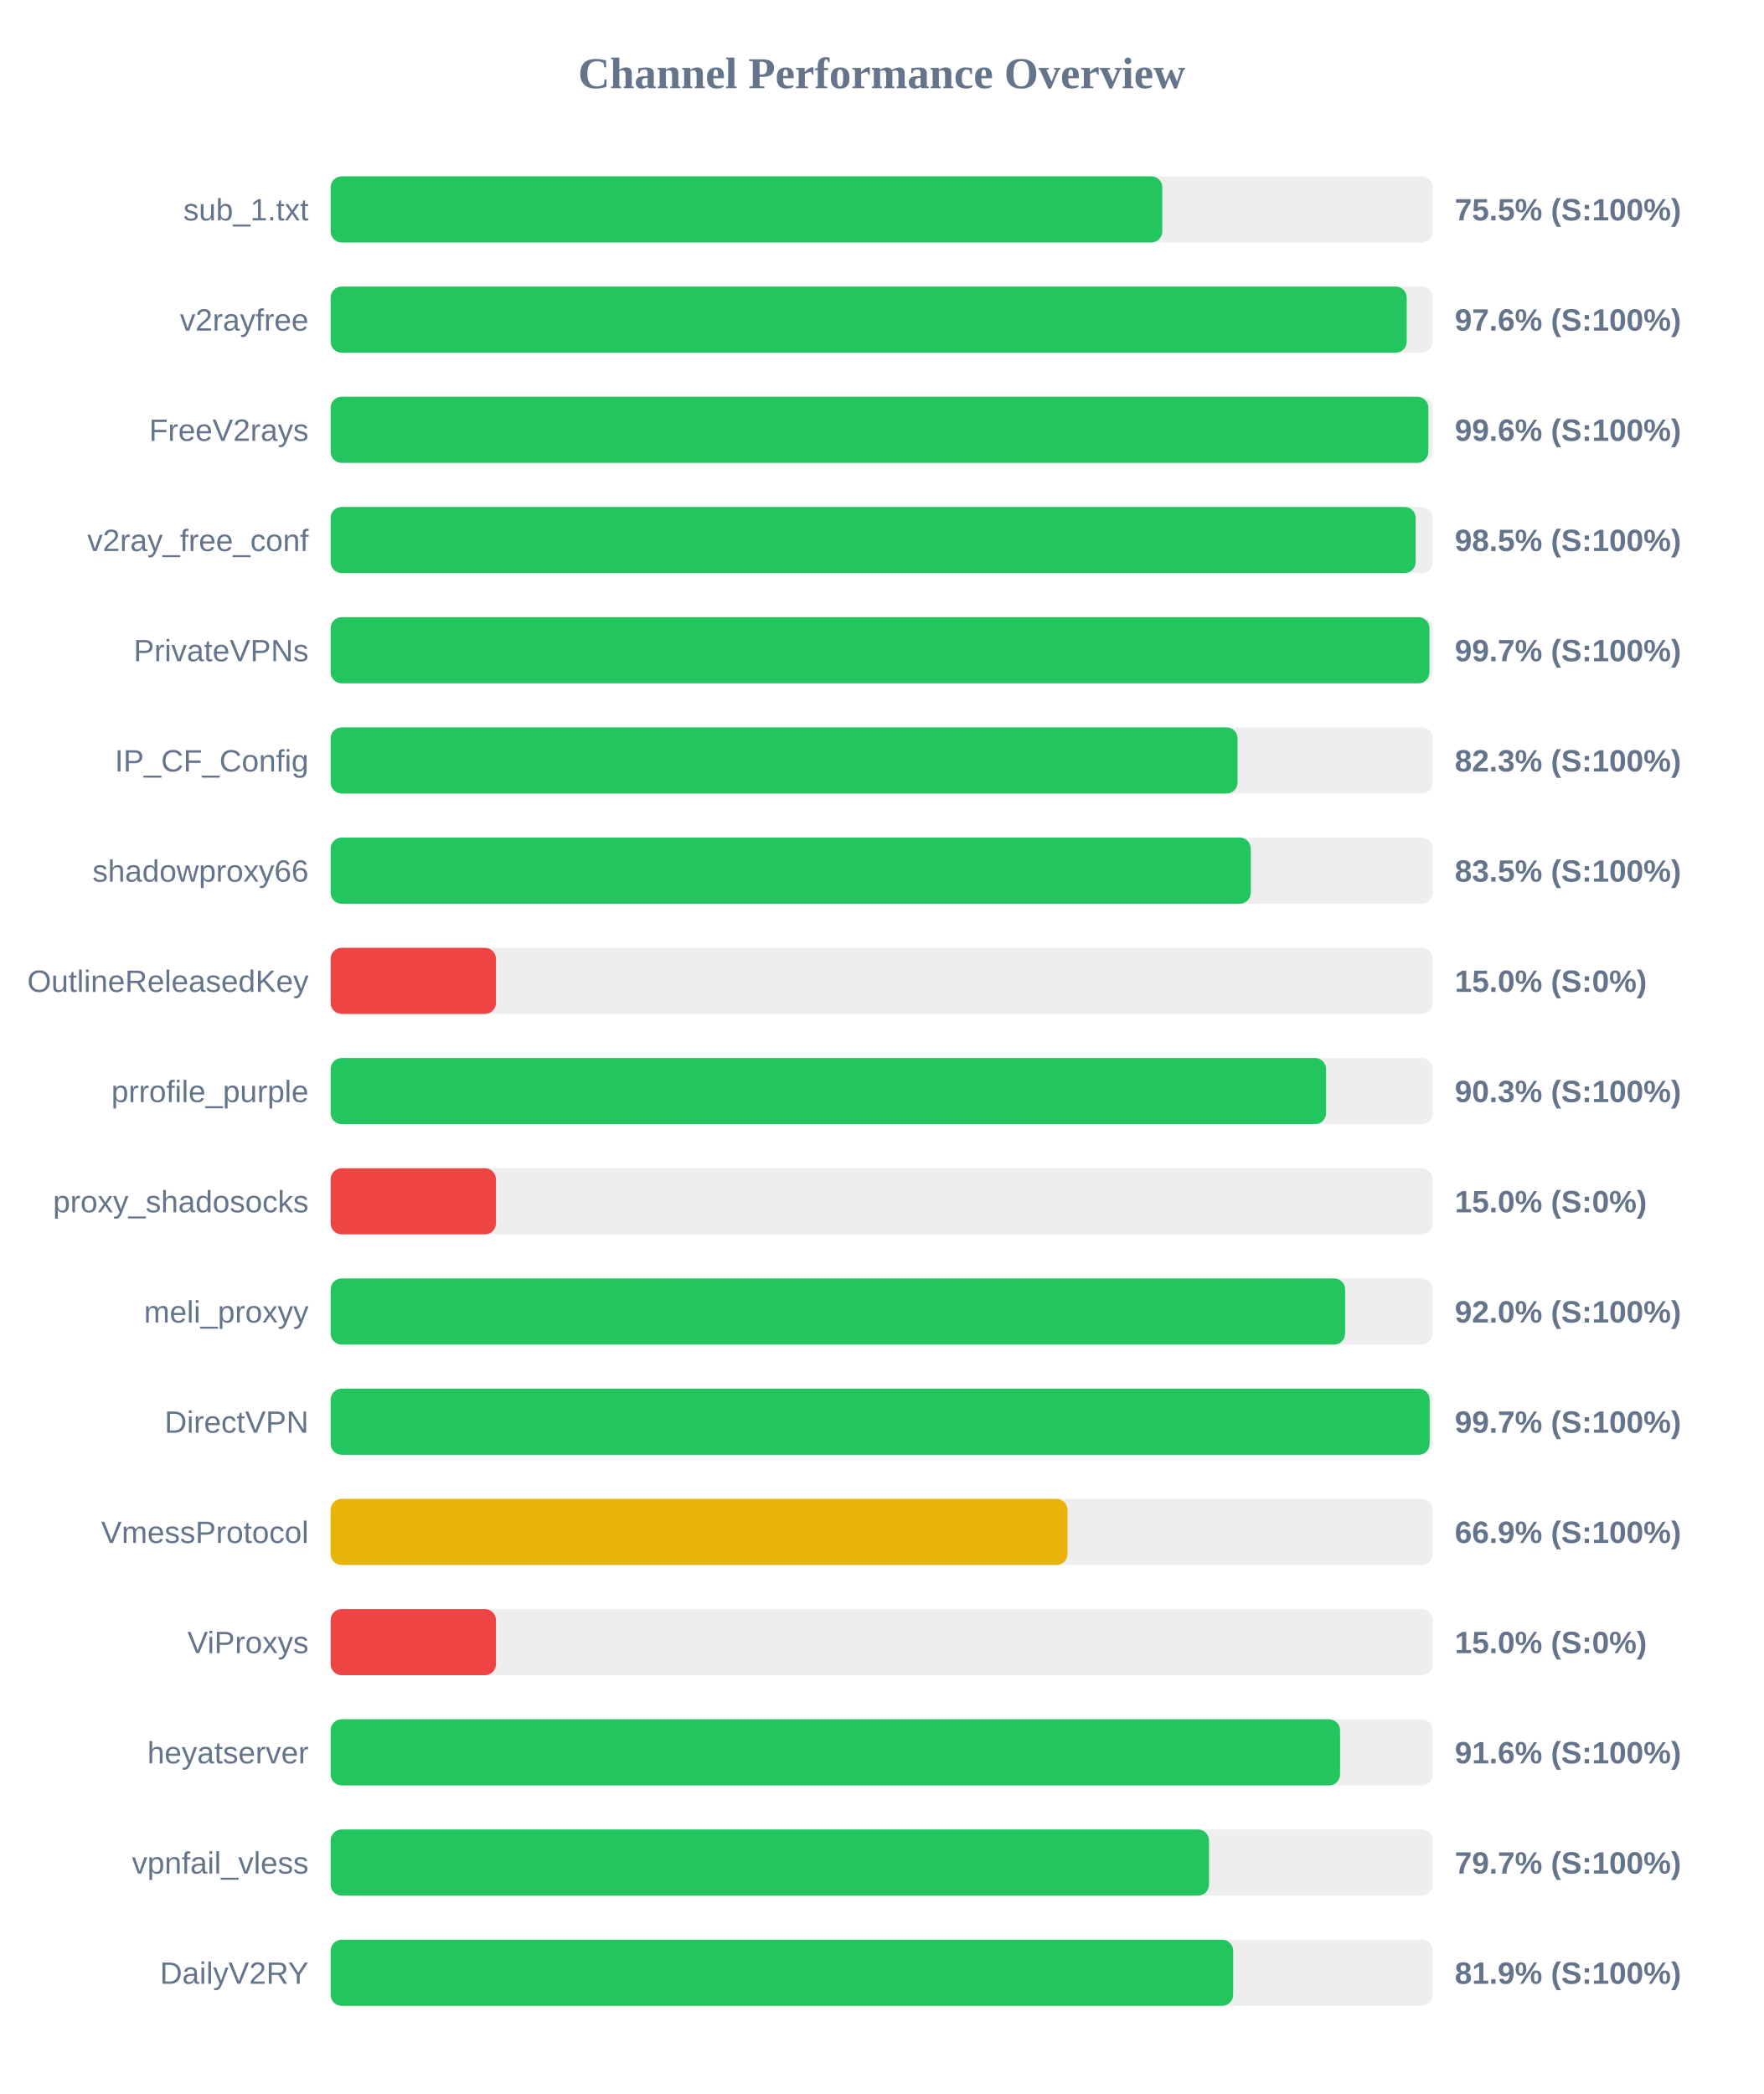
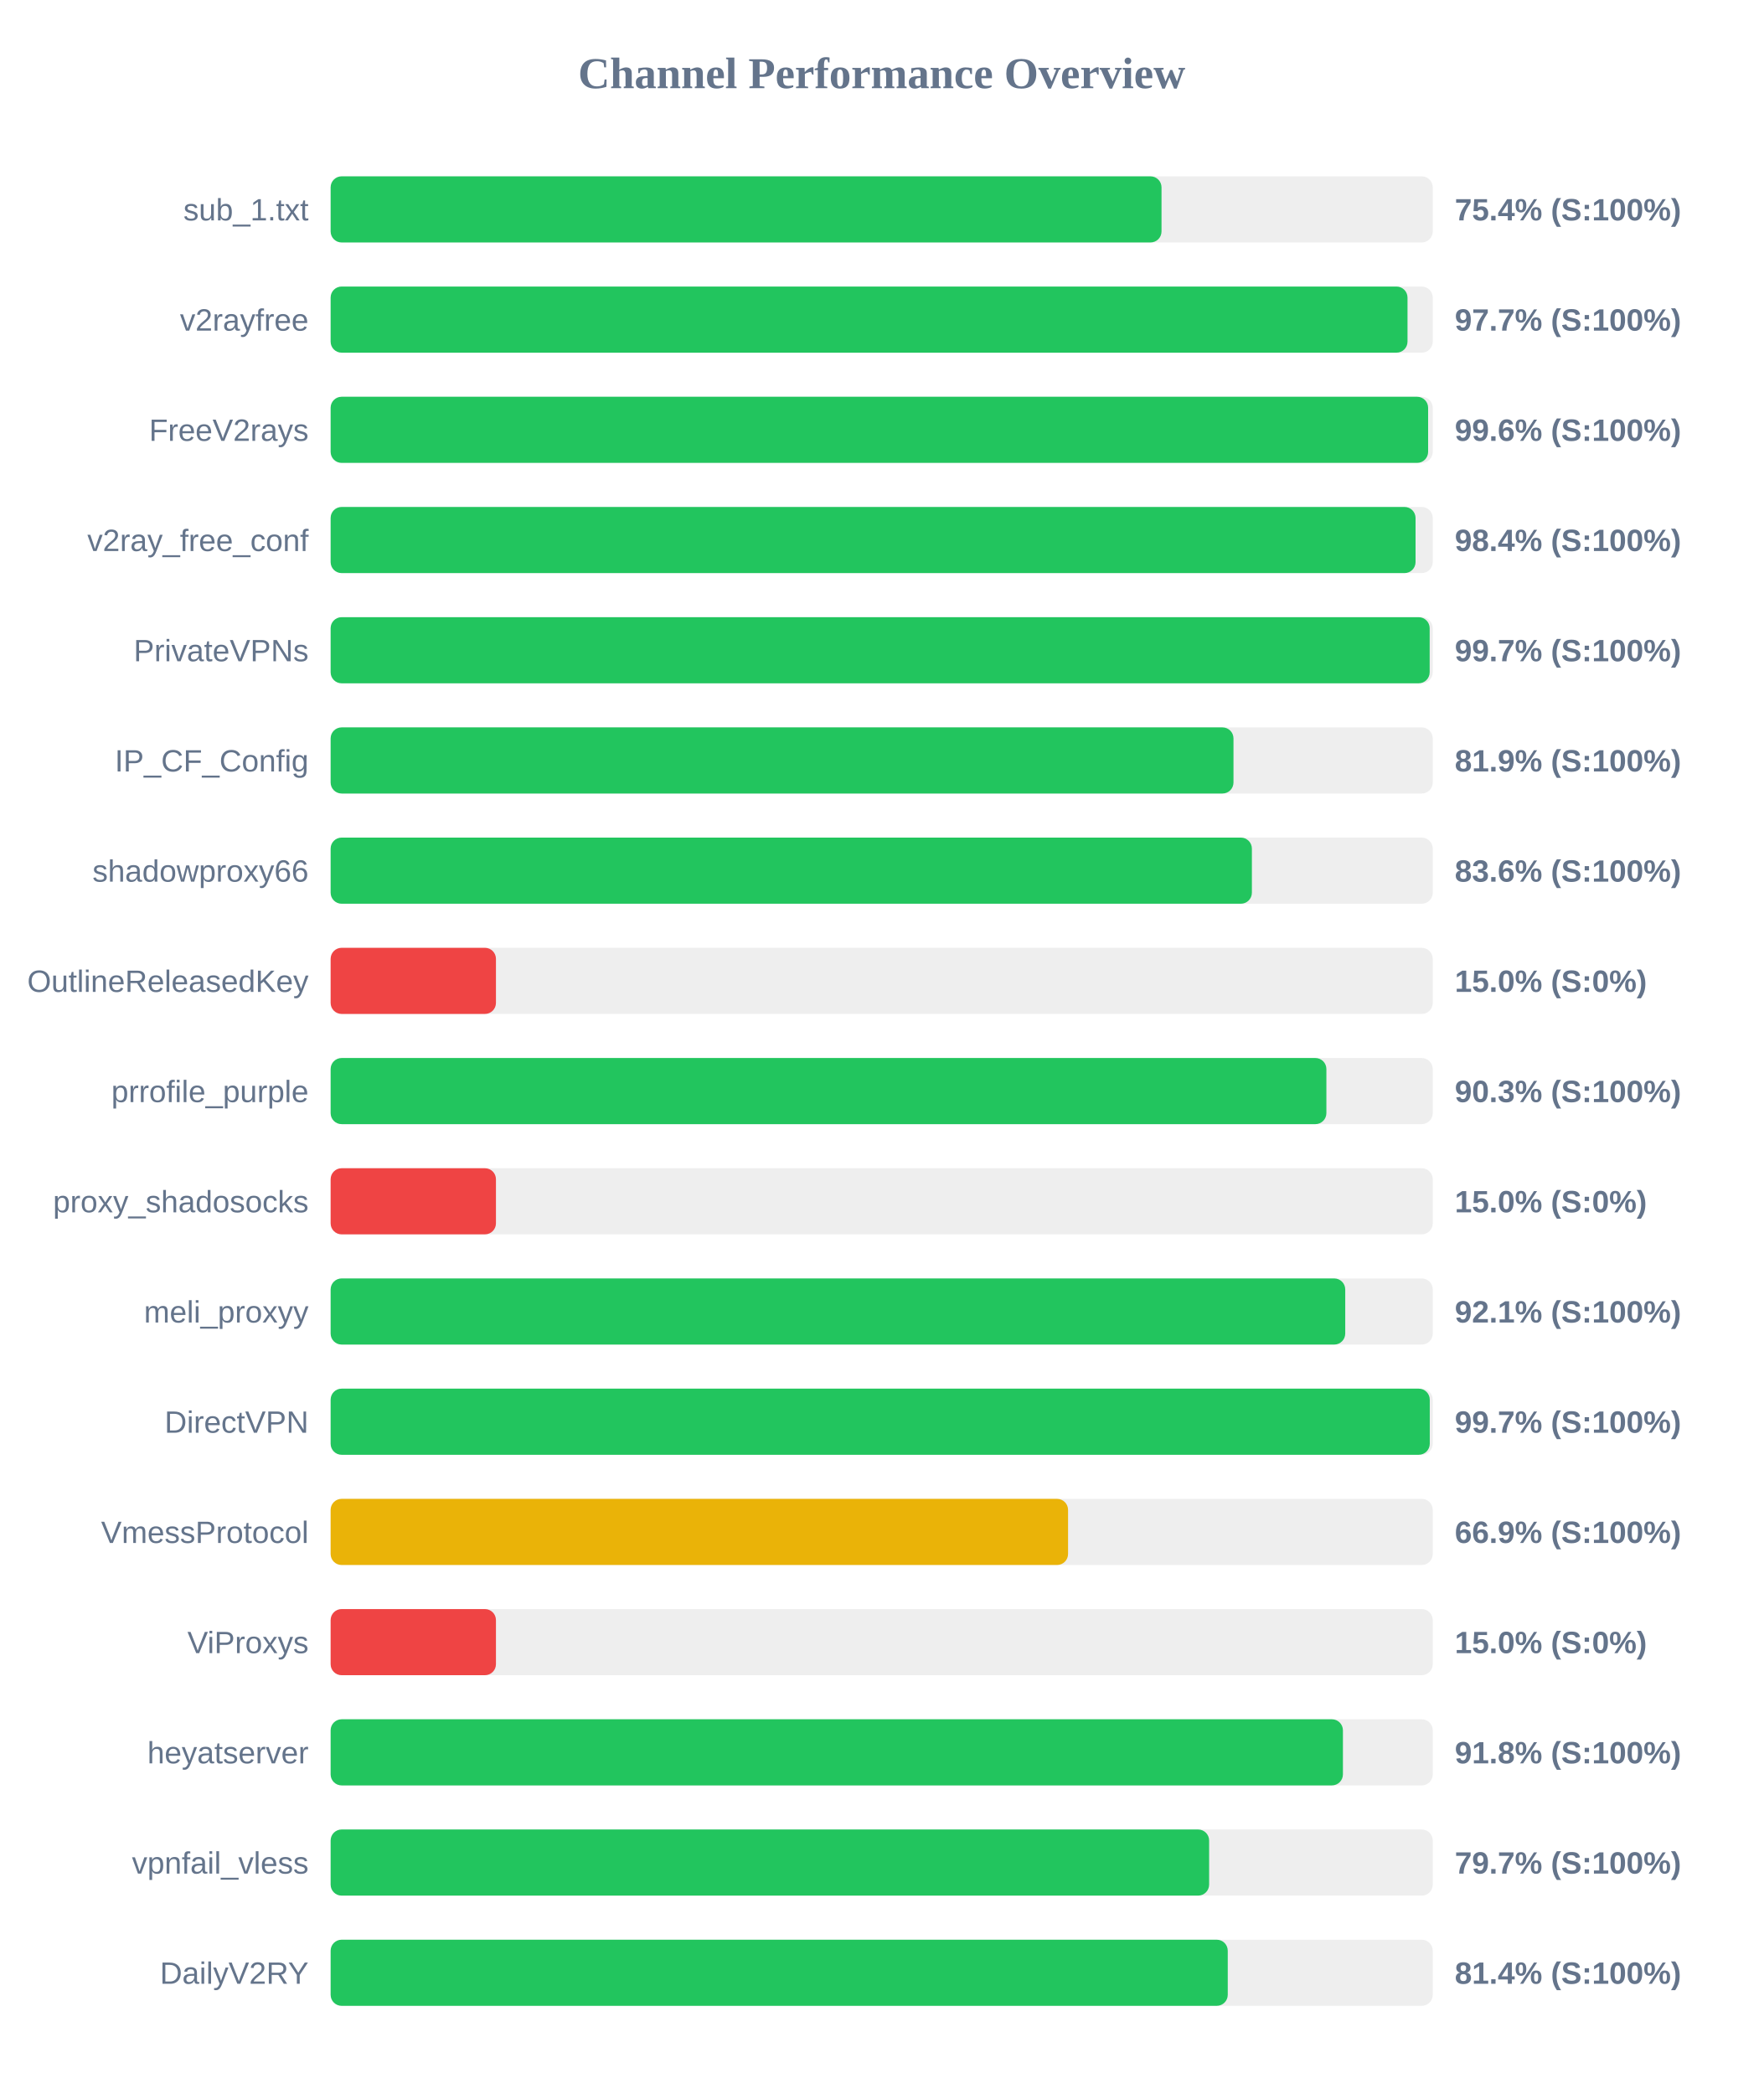
<svg xmlns="http://www.w3.org/2000/svg" width="800" height="950" version="1.1">
  <style>
        .row { font: 14px Arial; fill: #64748b; }
        .score { font: bold 14px Arial; fill: #64748b; }
    </style>
  <text x="400" y="40" text-anchor="middle" font-size="20px" font-weight="bold" fill="#64748b">Channel Performance Overview</text>
  <rect x="150" y="80" width="500" height="30" fill="#eee" rx="5" />
-   <rect x="150" y="80" width="377.3" height="30" fill="#22c55e" rx="5" />
+   <rect x="150" y="80" width="376.95" height="30" fill="#22c55e" rx="5" />
  <text x="140" y="100" text-anchor="end" class="row">sub_1.txt</text>
-   <text x="660" y="100" text-anchor="start" class="score">75.5% (S:100%)</text>
+   <text x="660" y="100" text-anchor="start" class="score">75.4% (S:100%)</text>
  <rect x="150" y="130" width="500" height="30" fill="#eee" rx="5" />
-   <rect x="150" y="130" width="488.2" height="30" fill="#22c55e" rx="5" />
+   <rect x="150" y="130" width="488.55" height="30" fill="#22c55e" rx="5" />
  <text x="140" y="150" text-anchor="end" class="row">v2rayfree</text>
-   <text x="660" y="150" text-anchor="start" class="score">97.6% (S:100%)</text>
+   <text x="660" y="150" text-anchor="start" class="score">97.7% (S:100%)</text>
  <rect x="150" y="180" width="500" height="30" fill="#eee" rx="5" />
-   <rect x="150" y="180" width="498.0" height="30" fill="#22c55e" rx="5" />
+   <rect x="150" y="180" width="497.9" height="30" fill="#22c55e" rx="5" />
  <text x="140" y="200" text-anchor="end" class="row">FreeV2rays</text>
  <text x="660" y="200" text-anchor="start" class="score">99.6% (S:100%)</text>
  <rect x="150" y="230" width="500" height="30" fill="#eee" rx="5" />
-   <rect x="150" y="230" width="492.25" height="30" fill="#22c55e" rx="5" />
+   <rect x="150" y="230" width="492.2" height="30" fill="#22c55e" rx="5" />
  <text x="140" y="250" text-anchor="end" class="row">v2ray_free_conf</text>
-   <text x="660" y="250" text-anchor="start" class="score">98.5% (S:100%)</text>
+   <text x="660" y="250" text-anchor="start" class="score">98.4% (S:100%)</text>
  <rect x="150" y="280" width="500" height="30" fill="#eee" rx="5" />
-   <rect x="150" y="280" width="498.5" height="30" fill="#22c55e" rx="5" />
+   <rect x="150" y="280" width="498.6" height="30" fill="#22c55e" rx="5" />
  <text x="140" y="300" text-anchor="end" class="row">PrivateVPNs</text>
  <text x="660" y="300" text-anchor="start" class="score">99.7% (S:100%)</text>
  <rect x="150" y="330" width="500" height="30" fill="#eee" rx="5" />
-   <rect x="150" y="330" width="411.45" height="30" fill="#22c55e" rx="5" />
+   <rect x="150" y="330" width="409.6" height="30" fill="#22c55e" rx="5" />
  <text x="140" y="350" text-anchor="end" class="row">IP_CF_Config</text>
-   <text x="660" y="350" text-anchor="start" class="score">82.3% (S:100%)</text>
+   <text x="660" y="350" text-anchor="start" class="score">81.9% (S:100%)</text>
  <rect x="150" y="380" width="500" height="30" fill="#eee" rx="5" />
-   <rect x="150" y="380" width="417.45" height="30" fill="#22c55e" rx="5" />
+   <rect x="150" y="380" width="417.95" height="30" fill="#22c55e" rx="5" />
  <text x="140" y="400" text-anchor="end" class="row">shadowproxy66</text>
-   <text x="660" y="400" text-anchor="start" class="score">83.5% (S:100%)</text>
+   <text x="660" y="400" text-anchor="start" class="score">83.6% (S:100%)</text>
  <rect x="150" y="430" width="500" height="30" fill="#eee" rx="5" />
  <rect x="150" y="430" width="75.0" height="30" fill="#ef4444" rx="5" />
  <text x="140" y="450" text-anchor="end" class="row">OutlineReleasedKey</text>
  <text x="660" y="450" text-anchor="start" class="score">15.0% (S:0%)</text>
  <rect x="150" y="480" width="500" height="30" fill="#eee" rx="5" />
-   <rect x="150" y="480" width="451.6" height="30" fill="#22c55e" rx="5" />
+   <rect x="150" y="480" width="451.75" height="30" fill="#22c55e" rx="5" />
  <text x="140" y="500" text-anchor="end" class="row">prrofile_purple</text>
  <text x="660" y="500" text-anchor="start" class="score">90.3% (S:100%)</text>
  <rect x="150" y="530" width="500" height="30" fill="#eee" rx="5" />
  <rect x="150" y="530" width="75.0" height="30" fill="#ef4444" rx="5" />
  <text x="140" y="550" text-anchor="end" class="row">proxy_shadosocks</text>
  <text x="660" y="550" text-anchor="start" class="score">15.0% (S:0%)</text>
  <rect x="150" y="580" width="500" height="30" fill="#eee" rx="5" />
-   <rect x="150" y="580" width="460.25" height="30" fill="#22c55e" rx="5" />
+   <rect x="150" y="580" width="460.3" height="30" fill="#22c55e" rx="5" />
  <text x="140" y="600" text-anchor="end" class="row">meli_proxyy</text>
-   <text x="660" y="600" text-anchor="start" class="score">92.0% (S:100%)</text>
+   <text x="660" y="600" text-anchor="start" class="score">92.1% (S:100%)</text>
  <rect x="150" y="630" width="500" height="30" fill="#eee" rx="5" />
-   <rect x="150" y="630" width="498.6" height="30" fill="#22c55e" rx="5" />
+   <rect x="150" y="630" width="498.65" height="30" fill="#22c55e" rx="5" />
  <text x="140" y="650" text-anchor="end" class="row">DirectVPN</text>
  <text x="660" y="650" text-anchor="start" class="score">99.7% (S:100%)</text>
  <rect x="150" y="680" width="500" height="30" fill="#eee" rx="5" />
-   <rect x="150" y="680" width="334.3" height="30" fill="#eab308" rx="5" />
+   <rect x="150" y="680" width="334.55" height="30" fill="#eab308" rx="5" />
  <text x="140" y="700" text-anchor="end" class="row">VmessProtocol</text>
  <text x="660" y="700" text-anchor="start" class="score">66.9% (S:100%)</text>
  <rect x="150" y="730" width="500" height="30" fill="#eee" rx="5" />
  <rect x="150" y="730" width="75.0" height="30" fill="#ef4444" rx="5" />
  <text x="140" y="750" text-anchor="end" class="row">ViProxys</text>
  <text x="660" y="750" text-anchor="start" class="score">15.0% (S:0%)</text>
  <rect x="150" y="780" width="500" height="30" fill="#eee" rx="5" />
-   <rect x="150" y="780" width="457.95" height="30" fill="#22c55e" rx="5" />
+   <rect x="150" y="780" width="459.25" height="30" fill="#22c55e" rx="5" />
  <text x="140" y="800" text-anchor="end" class="row">heyatserver</text>
-   <text x="660" y="800" text-anchor="start" class="score">91.6% (S:100%)</text>
+   <text x="660" y="800" text-anchor="start" class="score">91.8% (S:100%)</text>
  <rect x="150" y="830" width="500" height="30" fill="#eee" rx="5" />
-   <rect x="150" y="830" width="398.5" height="30" fill="#22c55e" rx="5" />
+   <rect x="150" y="830" width="398.55" height="30" fill="#22c55e" rx="5" />
  <text x="140" y="850" text-anchor="end" class="row">vpnfail_vless</text>
  <text x="660" y="850" text-anchor="start" class="score">79.7% (S:100%)</text>
  <rect x="150" y="880" width="500" height="30" fill="#eee" rx="5" />
-   <rect x="150" y="880" width="409.45" height="30" fill="#22c55e" rx="5" />
+   <rect x="150" y="880" width="407.0" height="30" fill="#22c55e" rx="5" />
  <text x="140" y="900" text-anchor="end" class="row">DailyV2RY</text>
-   <text x="660" y="900" text-anchor="start" class="score">81.9% (S:100%)</text>
+   <text x="660" y="900" text-anchor="start" class="score">81.4% (S:100%)</text>
</svg>
